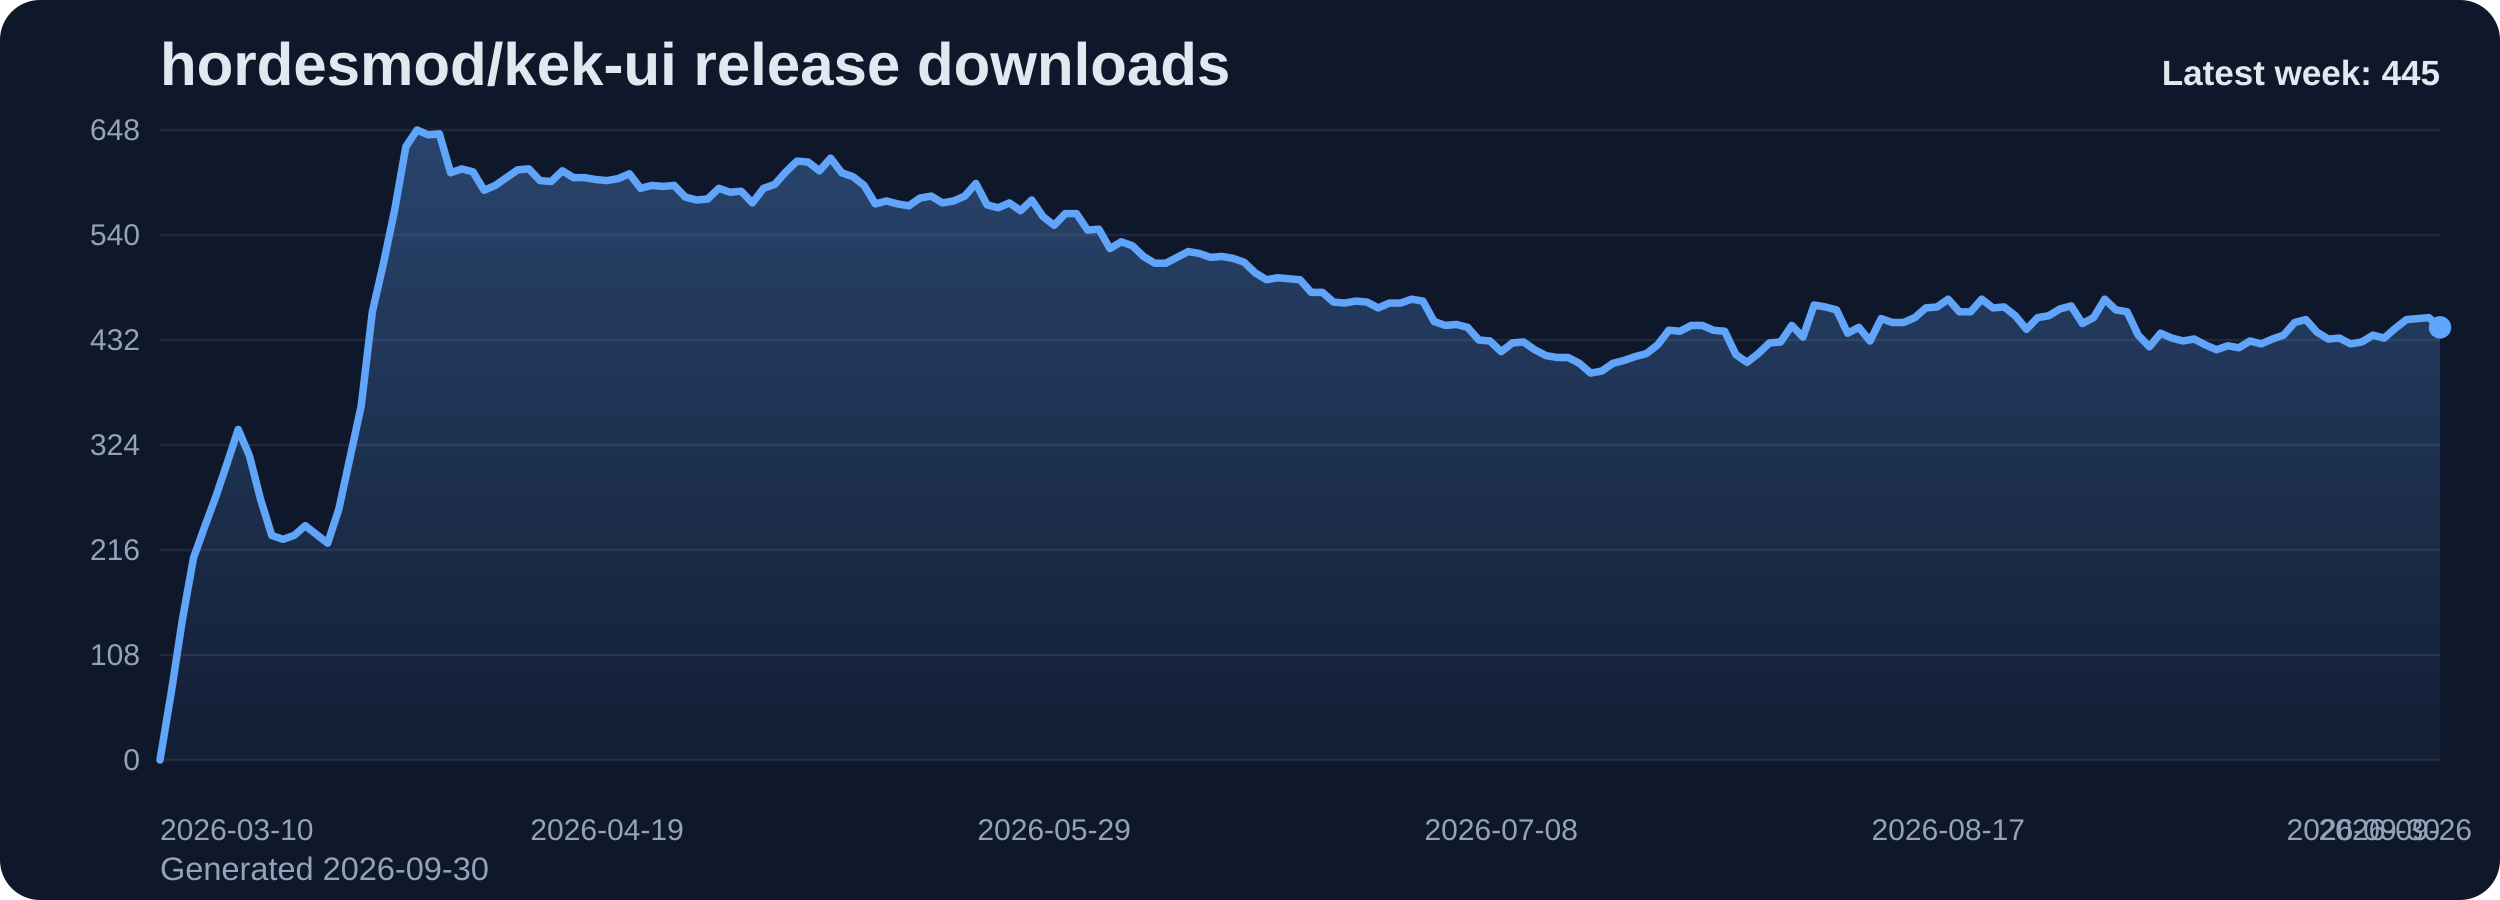
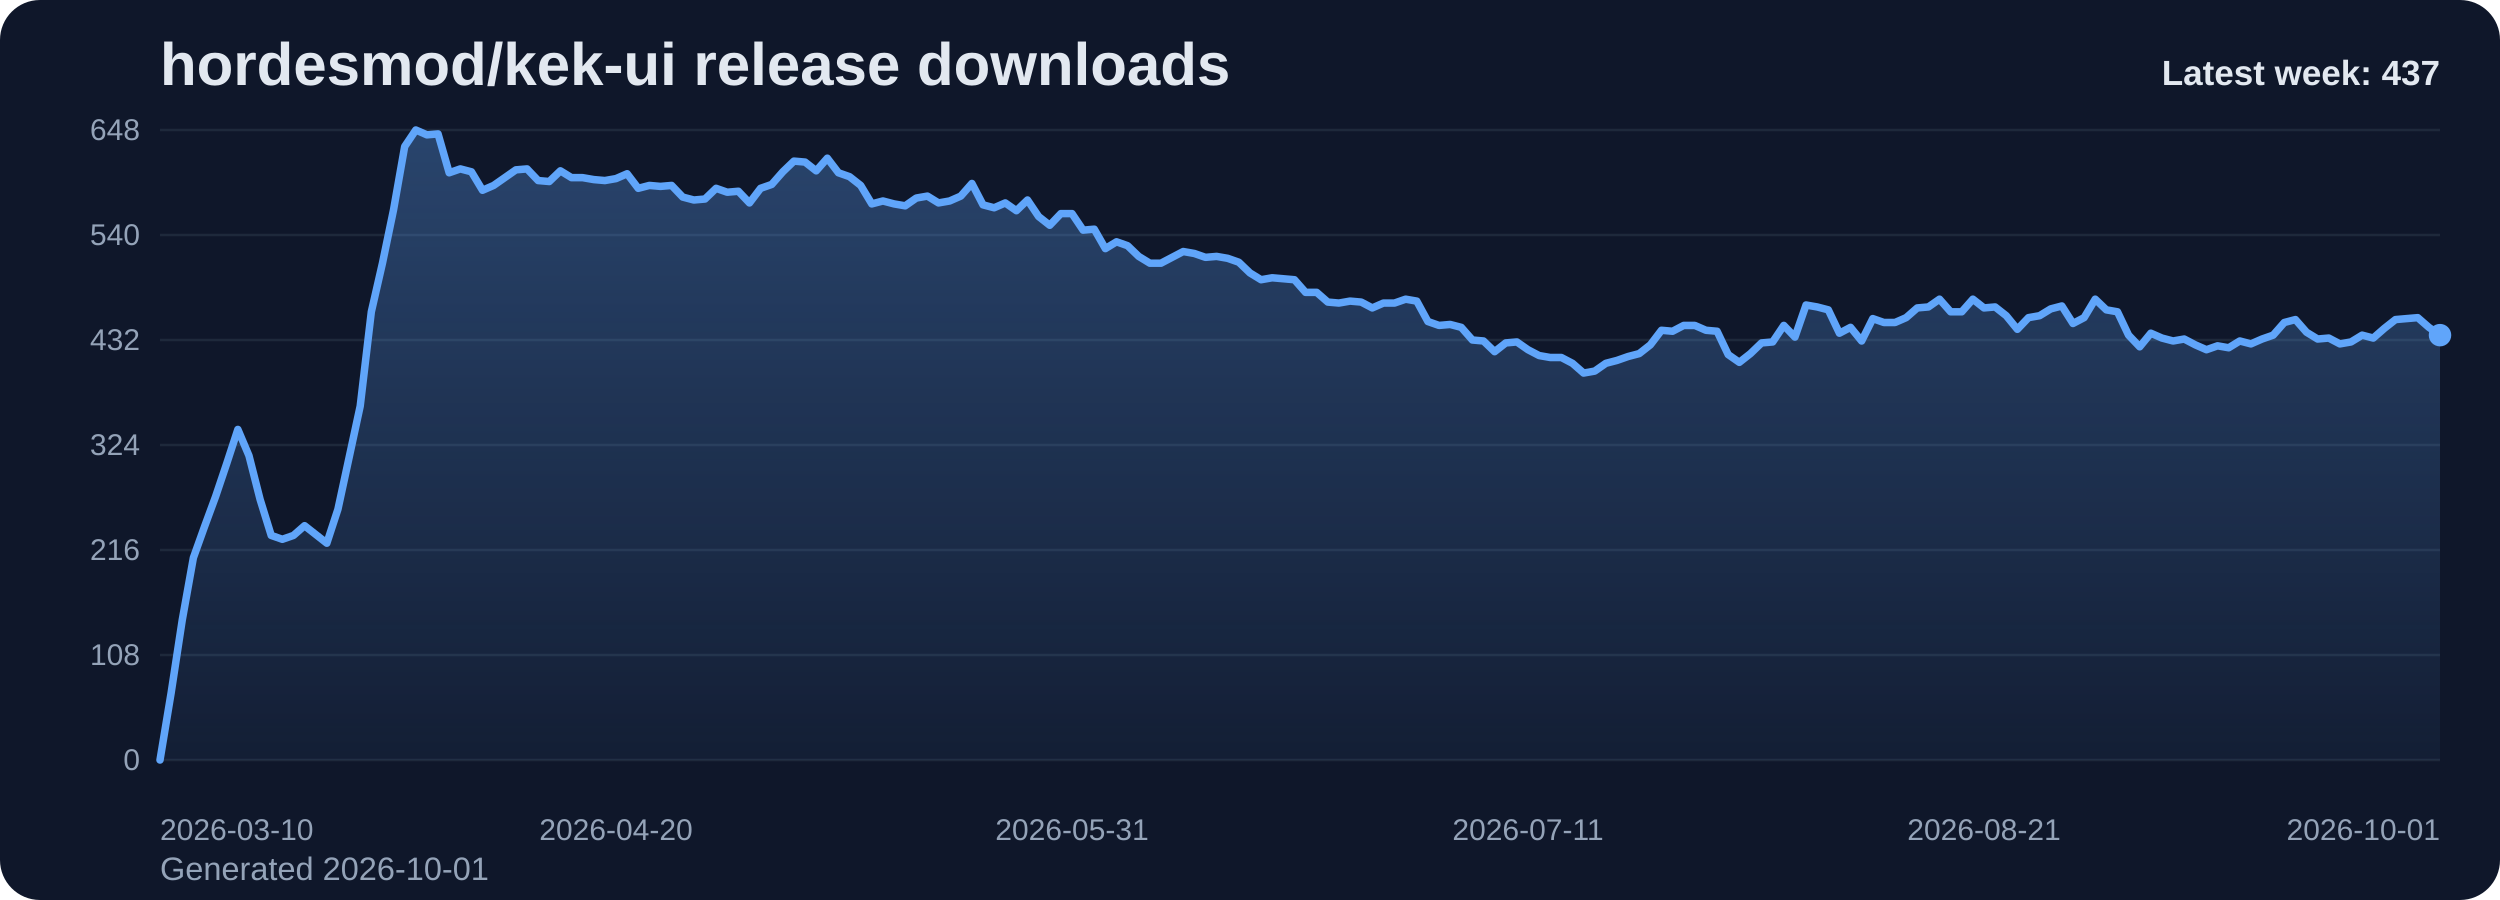
<svg xmlns="http://www.w3.org/2000/svg" viewBox="0 0 1000 360" role="img" aria-label="hordesmod/kek-ui release downloads chart">
  <defs>
    <linearGradient id="fill-weekly-slate" x1="0" y1="0" x2="0" y2="1">
      <stop offset="0%" stop-color="#60a5fa" stop-opacity="0.32" />
      <stop offset="100%" stop-color="#60a5fa" stop-opacity="0.05" />
    </linearGradient>
    <style>
      .bg { fill: #0f172a; }
      .title { font: 700 24px Arial, sans-serif; fill: #e2e8f0; }
      .sub { font: 400 13px Arial, sans-serif; fill: #94a3b8; }
      .grid { stroke: #1e293b; stroke-width: 1; }
      .axis { font: 400 12px Arial, sans-serif; fill: #94a3b8; }
      .line { fill: none; stroke: #60a5fa; stroke-width: 3; stroke-linecap: round; stroke-linejoin: round; }
      .dot { fill: #60a5fa; }
      .value { font: 600 11px Arial, sans-serif; fill: #cbd5e1; }
      .latest { font: 700 14px Arial, sans-serif; fill: #e2e8f0; }
    </style>
  </defs>
  <rect class="bg" x="0" y="0" width="1000" height="360" rx="16" />
  <text class="title" x="64" y="34">hordesmod/kek-ui release downloads</text>
-   <text class="sub" x="64" y="352">Generated 2026-09-30</text>
+   <text class="sub" x="64" y="352">Generated 2026-10-01</text>
  <line x1="64" y1="52.00" x2="976" y2="52.00" class="grid" />
  <text x="56" y="56.00" text-anchor="end" class="axis">648</text>
  <line x1="64" y1="94.00" x2="976" y2="94.00" class="grid" />
  <text x="56" y="98.00" text-anchor="end" class="axis">540</text>
  <line x1="64" y1="136.00" x2="976" y2="136.00" class="grid" />
  <text x="56" y="140.00" text-anchor="end" class="axis">432</text>
  <line x1="64" y1="178.00" x2="976" y2="178.00" class="grid" />
  <text x="56" y="182.00" text-anchor="end" class="axis">324</text>
  <line x1="64" y1="220.00" x2="976" y2="220.00" class="grid" />
  <text x="56" y="224.00" text-anchor="end" class="axis">216</text>
  <line x1="64" y1="262.00" x2="976" y2="262.00" class="grid" />
  <text x="56" y="266.00" text-anchor="end" class="axis">108</text>
  <line x1="64" y1="304.00" x2="976" y2="304.00" class="grid" />
  <text x="56" y="308.00" text-anchor="end" class="axis">0</text>
-   <path d="M 64.00 304 L 64.00 304.00 L 68.47 277.17 L 72.94 248.00 L 77.41 223.11 L 81.88 210.67 L 86.35 198.61 L 90.82 185.39 L 95.29 171.78 L 99.76 182.28 L 104.24 199.78 L 108.71 214.17 L 113.18 215.72 L 117.65 214.17 L 122.12 210.28 L 126.59 213.78 L 131.06 217.28 L 135.53 203.67 L 140.00 183.06 L 144.47 162.44 L 148.94 124.72 L 153.41 105.28 L 157.88 83.89 L 162.35 58.61 L 166.82 52.00 L 171.29 53.94 L 175.76 53.56 L 180.24 69.11 L 184.71 67.56 L 189.18 68.72 L 193.65 76.11 L 198.12 74.17 L 202.59 71.06 L 207.06 67.94 L 211.53 67.56 L 216.00 72.22 L 220.47 72.61 L 224.94 68.33 L 229.41 71.06 L 233.88 71.06 L 238.35 71.83 L 242.82 72.22 L 247.29 71.44 L 251.76 69.50 L 256.24 75.33 L 260.71 74.17 L 265.18 74.56 L 269.65 74.17 L 274.12 78.83 L 278.59 80.00 L 283.06 79.61 L 287.53 75.33 L 292.00 76.89 L 296.47 76.50 L 300.94 81.17 L 305.41 75.33 L 309.88 73.78 L 314.35 68.72 L 318.82 64.44 L 323.29 64.83 L 327.76 68.33 L 332.24 63.28 L 336.71 69.11 L 341.18 70.67 L 345.65 74.17 L 350.12 81.56 L 354.59 80.39 L 359.06 81.56 L 363.53 82.33 L 368.00 79.22 L 372.47 78.44 L 376.94 81.17 L 381.41 80.39 L 385.88 78.44 L 390.35 73.39 L 394.82 81.94 L 399.29 83.11 L 403.76 81.17 L 408.24 84.28 L 412.71 80.00 L 417.18 86.61 L 421.65 90.11 L 426.12 85.44 L 430.59 85.44 L 435.06 92.06 L 439.53 91.67 L 444.00 99.44 L 448.47 96.72 L 452.94 98.28 L 457.41 102.56 L 461.88 105.28 L 466.35 105.28 L 470.82 102.94 L 475.29 100.61 L 479.76 101.39 L 484.24 102.94 L 488.71 102.56 L 493.18 103.33 L 497.65 104.89 L 502.12 109.17 L 506.59 111.89 L 511.06 111.11 L 515.53 111.50 L 520.00 111.89 L 524.47 116.94 L 528.94 116.94 L 533.41 120.83 L 537.88 121.22 L 542.35 120.44 L 546.82 120.83 L 551.29 123.17 L 555.76 121.22 L 560.24 121.22 L 564.71 119.67 L 569.18 120.44 L 573.65 128.61 L 578.12 130.17 L 582.59 129.78 L 587.06 130.94 L 591.53 136.00 L 596.00 136.39 L 600.47 140.67 L 604.94 137.17 L 609.41 136.78 L 613.88 139.89 L 618.35 142.22 L 622.82 143.00 L 627.29 143.00 L 631.76 145.33 L 636.24 149.22 L 640.71 148.44 L 645.18 145.33 L 649.65 144.17 L 654.12 142.61 L 658.59 141.44 L 663.06 137.94 L 667.53 132.11 L 672.00 132.50 L 676.47 130.17 L 680.94 130.17 L 685.41 132.11 L 689.88 132.50 L 694.35 141.83 L 698.82 144.94 L 703.29 141.44 L 707.76 137.17 L 712.24 136.78 L 716.71 130.17 L 721.18 134.83 L 725.65 122.00 L 730.12 122.78 L 734.59 123.94 L 739.06 133.28 L 743.53 130.94 L 748.00 136.39 L 752.47 127.44 L 756.94 129.00 L 761.41 129.00 L 765.88 127.06 L 770.35 123.17 L 774.82 122.78 L 779.29 119.67 L 783.76 124.72 L 788.24 124.72 L 792.71 119.67 L 797.18 123.17 L 801.65 122.78 L 806.12 126.28 L 810.59 131.72 L 815.06 127.06 L 819.53 126.28 L 824.00 123.56 L 828.47 122.39 L 832.94 129.39 L 837.41 127.06 L 841.88 119.67 L 846.35 123.94 L 850.82 124.72 L 855.29 134.06 L 859.76 138.72 L 864.24 133.28 L 868.71 135.22 L 873.18 136.39 L 877.65 135.61 L 882.12 137.94 L 886.59 139.89 L 891.06 138.33 L 895.53 139.11 L 900.00 136.39 L 904.47 137.56 L 908.94 135.61 L 913.41 134.06 L 917.88 129.00 L 922.35 127.83 L 926.82 132.89 L 931.29 135.61 L 935.76 135.22 L 940.24 137.56 L 944.71 136.78 L 949.18 134.06 L 953.65 135.22 L 958.12 131.33 L 962.59 127.83 L 967.06 127.44 L 971.53 127.06 L 976.00 130.94 L 976.00 304 Z" fill="url(#fill-weekly-slate)" />
-   <polyline class="line" points="64.00,304.00 68.47,277.17 72.94,248.00 77.41,223.11 81.88,210.67 86.35,198.61 90.82,185.39 95.29,171.78 99.76,182.28 104.24,199.78 108.71,214.17 113.18,215.72 117.65,214.17 122.12,210.28 126.59,213.78 131.06,217.28 135.53,203.67 140.00,183.06 144.47,162.44 148.94,124.72 153.41,105.28 157.88,83.89 162.35,58.61 166.82,52.00 171.29,53.94 175.76,53.56 180.24,69.11 184.71,67.56 189.18,68.72 193.65,76.11 198.12,74.17 202.59,71.06 207.06,67.94 211.53,67.56 216.00,72.22 220.47,72.61 224.94,68.33 229.41,71.06 233.88,71.06 238.35,71.83 242.82,72.22 247.29,71.44 251.76,69.50 256.24,75.33 260.71,74.17 265.18,74.56 269.65,74.17 274.12,78.83 278.59,80.00 283.06,79.61 287.53,75.33 292.00,76.89 296.47,76.50 300.94,81.17 305.41,75.33 309.88,73.78 314.35,68.72 318.82,64.44 323.29,64.83 327.76,68.33 332.24,63.28 336.71,69.11 341.18,70.67 345.65,74.17 350.12,81.56 354.59,80.39 359.06,81.56 363.53,82.33 368.00,79.22 372.47,78.44 376.94,81.17 381.41,80.39 385.88,78.44 390.35,73.39 394.82,81.94 399.29,83.11 403.76,81.17 408.24,84.28 412.71,80.00 417.18,86.61 421.65,90.11 426.12,85.44 430.59,85.44 435.06,92.06 439.53,91.67 444.00,99.44 448.47,96.72 452.94,98.28 457.41,102.56 461.88,105.28 466.35,105.28 470.82,102.94 475.29,100.61 479.76,101.39 484.24,102.94 488.71,102.56 493.18,103.33 497.65,104.89 502.12,109.17 506.59,111.89 511.06,111.11 515.53,111.50 520.00,111.89 524.47,116.94 528.94,116.94 533.41,120.83 537.88,121.22 542.35,120.44 546.82,120.83 551.29,123.17 555.76,121.22 560.24,121.22 564.71,119.67 569.18,120.44 573.65,128.61 578.12,130.17 582.59,129.78 587.06,130.94 591.53,136.00 596.00,136.39 600.47,140.67 604.94,137.17 609.41,136.78 613.88,139.89 618.35,142.22 622.82,143.00 627.29,143.00 631.76,145.33 636.24,149.22 640.71,148.44 645.18,145.33 649.65,144.17 654.12,142.61 658.59,141.44 663.06,137.94 667.53,132.11 672.00,132.50 676.47,130.17 680.94,130.17 685.41,132.11 689.88,132.50 694.35,141.83 698.82,144.94 703.29,141.44 707.76,137.17 712.24,136.78 716.71,130.17 721.18,134.83 725.65,122.00 730.12,122.78 734.59,123.94 739.06,133.28 743.53,130.94 748.00,136.39 752.47,127.44 756.94,129.00 761.41,129.00 765.88,127.06 770.35,123.17 774.82,122.78 779.29,119.67 783.76,124.72 788.24,124.72 792.71,119.67 797.18,123.17 801.65,122.78 806.12,126.28 810.59,131.72 815.06,127.06 819.53,126.28 824.00,123.56 828.47,122.39 832.94,129.39 837.41,127.06 841.88,119.67 846.35,123.94 850.82,124.72 855.29,134.06 859.76,138.72 864.24,133.28 868.71,135.22 873.18,136.39 877.65,135.61 882.12,137.94 886.59,139.89 891.06,138.33 895.53,139.11 900.00,136.39 904.47,137.56 908.94,135.61 913.41,134.06 917.88,129.00 922.35,127.83 926.82,132.89 931.29,135.61 935.76,135.22 940.24,137.56 944.71,136.78 949.18,134.06 953.65,135.22 958.12,131.33 962.59,127.83 967.06,127.44 971.53,127.06 976.00,130.94" />
-   <circle class="dot" cx="976.00" cy="130.94" r="4.5" />
+   <path d="M 64.00 304 L 64.00 304.00 L 68.45 277.17 L 72.90 248.00 L 77.35 223.11 L 81.80 210.67 L 86.24 198.61 L 90.69 185.39 L 95.14 171.78 L 99.59 182.28 L 104.04 199.78 L 108.49 214.17 L 112.94 215.72 L 117.39 214.17 L 121.83 210.28 L 126.28 213.78 L 130.73 217.28 L 135.18 203.67 L 139.63 183.06 L 144.08 162.44 L 148.53 124.72 L 152.98 105.28 L 157.42 83.89 L 161.87 58.61 L 166.32 52.00 L 170.77 53.94 L 175.22 53.56 L 179.67 69.11 L 184.12 67.56 L 188.57 68.72 L 193.01 76.11 L 197.46 74.17 L 201.91 71.06 L 206.36 67.94 L 210.81 67.56 L 215.26 72.22 L 219.71 72.61 L 224.16 68.33 L 228.60 71.06 L 233.05 71.06 L 237.50 71.83 L 241.95 72.22 L 246.40 71.44 L 250.85 69.50 L 255.30 75.33 L 259.75 74.17 L 264.20 74.56 L 268.64 74.17 L 273.09 78.83 L 277.54 80.00 L 281.99 79.61 L 286.44 75.33 L 290.89 76.89 L 295.34 76.50 L 299.79 81.17 L 304.23 75.33 L 308.68 73.78 L 313.13 68.72 L 317.58 64.44 L 322.03 64.83 L 326.48 68.33 L 330.93 63.28 L 335.38 69.11 L 339.82 70.67 L 344.27 74.17 L 348.72 81.56 L 353.17 80.39 L 357.62 81.56 L 362.07 82.33 L 366.52 79.22 L 370.97 78.44 L 375.41 81.17 L 379.86 80.39 L 384.31 78.44 L 388.76 73.39 L 393.21 81.94 L 397.66 83.11 L 402.11 81.17 L 406.56 84.28 L 411.00 80.00 L 415.45 86.61 L 419.90 90.11 L 424.35 85.44 L 428.80 85.44 L 433.25 92.06 L 437.70 91.67 L 442.15 99.44 L 446.60 96.72 L 451.04 98.28 L 455.49 102.56 L 459.94 105.28 L 464.39 105.28 L 468.84 102.94 L 473.29 100.61 L 477.74 101.39 L 482.19 102.94 L 486.63 102.56 L 491.08 103.33 L 495.53 104.89 L 499.98 109.17 L 504.43 111.89 L 508.88 111.11 L 513.33 111.50 L 517.78 111.89 L 522.22 116.94 L 526.67 116.94 L 531.12 120.83 L 535.57 121.22 L 540.02 120.44 L 544.47 120.83 L 548.92 123.17 L 553.37 121.22 L 557.81 121.22 L 562.26 119.67 L 566.71 120.44 L 571.16 128.61 L 575.61 130.17 L 580.06 129.78 L 584.51 130.94 L 588.96 136.00 L 593.40 136.39 L 597.85 140.67 L 602.30 137.17 L 606.75 136.78 L 611.20 139.89 L 615.65 142.22 L 620.10 143.00 L 624.55 143.00 L 629.00 145.33 L 633.44 149.22 L 637.89 148.44 L 642.34 145.33 L 646.79 144.17 L 651.24 142.61 L 655.69 141.44 L 660.14 137.94 L 664.59 132.11 L 669.03 132.50 L 673.48 130.17 L 677.93 130.17 L 682.38 132.11 L 686.83 132.50 L 691.28 141.83 L 695.73 144.94 L 700.18 141.44 L 704.62 137.17 L 709.07 136.78 L 713.52 130.17 L 717.97 134.83 L 722.42 122.00 L 726.87 122.78 L 731.32 123.94 L 735.77 133.28 L 740.21 130.94 L 744.66 136.39 L 749.11 127.44 L 753.56 129.00 L 758.01 129.00 L 762.46 127.06 L 766.91 123.17 L 771.36 122.78 L 775.80 119.67 L 780.25 124.72 L 784.70 124.72 L 789.15 119.67 L 793.60 123.17 L 798.05 122.78 L 802.50 126.28 L 806.95 131.72 L 811.40 127.06 L 815.84 126.28 L 820.29 123.56 L 824.74 122.39 L 829.19 129.39 L 833.64 127.06 L 838.09 119.67 L 842.54 123.94 L 846.99 124.72 L 851.43 134.06 L 855.88 138.72 L 860.33 133.28 L 864.78 135.22 L 869.23 136.39 L 873.68 135.61 L 878.13 137.94 L 882.58 139.89 L 887.02 138.33 L 891.47 139.11 L 895.92 136.39 L 900.37 137.56 L 904.82 135.61 L 909.27 134.06 L 913.72 129.00 L 918.17 127.83 L 922.61 132.89 L 927.06 135.61 L 931.51 135.22 L 935.96 137.56 L 940.41 136.78 L 944.86 134.06 L 949.31 135.22 L 953.76 131.33 L 958.20 127.83 L 962.65 127.44 L 967.10 127.06 L 971.55 130.94 L 976.00 134.06 L 976.00 304 Z" fill="url(#fill-weekly-slate)" />
+   <polyline class="line" points="64.00,304.00 68.45,277.17 72.90,248.00 77.35,223.11 81.80,210.67 86.24,198.61 90.69,185.39 95.14,171.78 99.59,182.28 104.04,199.78 108.49,214.17 112.94,215.72 117.39,214.17 121.83,210.28 126.28,213.78 130.73,217.28 135.18,203.67 139.63,183.06 144.08,162.44 148.53,124.72 152.98,105.28 157.42,83.89 161.87,58.61 166.32,52.00 170.77,53.94 175.22,53.56 179.67,69.11 184.12,67.56 188.57,68.72 193.01,76.11 197.46,74.17 201.91,71.06 206.36,67.94 210.81,67.56 215.26,72.22 219.71,72.61 224.16,68.33 228.60,71.06 233.05,71.06 237.50,71.83 241.95,72.22 246.40,71.44 250.85,69.50 255.30,75.33 259.75,74.17 264.20,74.56 268.64,74.17 273.09,78.83 277.54,80.00 281.99,79.61 286.44,75.33 290.89,76.89 295.34,76.50 299.79,81.17 304.23,75.33 308.68,73.78 313.13,68.72 317.58,64.44 322.03,64.83 326.48,68.33 330.93,63.28 335.38,69.11 339.82,70.67 344.27,74.17 348.72,81.56 353.17,80.39 357.62,81.56 362.07,82.33 366.52,79.22 370.97,78.44 375.41,81.17 379.86,80.39 384.31,78.44 388.76,73.39 393.21,81.94 397.66,83.11 402.11,81.17 406.56,84.28 411.00,80.00 415.45,86.61 419.90,90.11 424.35,85.44 428.80,85.44 433.25,92.06 437.70,91.67 442.15,99.44 446.60,96.72 451.04,98.28 455.49,102.56 459.94,105.28 464.39,105.28 468.84,102.94 473.29,100.61 477.74,101.39 482.19,102.94 486.63,102.56 491.08,103.33 495.53,104.89 499.98,109.17 504.43,111.89 508.88,111.11 513.33,111.50 517.78,111.89 522.22,116.94 526.67,116.94 531.12,120.83 535.57,121.22 540.02,120.44 544.47,120.83 548.92,123.17 553.37,121.22 557.81,121.22 562.26,119.67 566.71,120.44 571.16,128.61 575.61,130.17 580.06,129.78 584.51,130.94 588.96,136.00 593.40,136.39 597.85,140.67 602.30,137.17 606.75,136.78 611.20,139.89 615.65,142.22 620.10,143.00 624.55,143.00 629.00,145.33 633.44,149.22 637.89,148.44 642.34,145.33 646.79,144.17 651.24,142.61 655.69,141.44 660.14,137.94 664.59,132.11 669.03,132.50 673.48,130.17 677.93,130.17 682.38,132.11 686.83,132.50 691.28,141.83 695.73,144.94 700.18,141.44 704.62,137.17 709.07,136.78 713.52,130.17 717.97,134.83 722.42,122.00 726.87,122.78 731.32,123.94 735.77,133.28 740.21,130.94 744.66,136.39 749.11,127.44 753.56,129.00 758.01,129.00 762.46,127.06 766.91,123.17 771.36,122.78 775.80,119.67 780.25,124.72 784.70,124.72 789.15,119.67 793.60,123.17 798.05,122.78 802.50,126.28 806.95,131.72 811.40,127.06 815.84,126.28 820.29,123.56 824.74,122.39 829.19,129.39 833.64,127.06 838.09,119.67 842.54,123.94 846.99,124.72 851.43,134.06 855.88,138.72 860.33,133.28 864.78,135.22 869.23,136.39 873.68,135.61 878.13,137.94 882.58,139.89 887.02,138.33 891.47,139.11 895.92,136.39 900.37,137.56 904.82,135.61 909.27,134.06 913.72,129.00 918.17,127.83 922.61,132.89 927.06,135.61 931.51,135.22 935.96,137.56 940.41,136.78 944.86,134.06 949.31,135.22 953.76,131.33 958.20,127.83 962.65,127.44 967.10,127.06 971.55,130.94 976.00,134.06" />
+   <circle class="dot" cx="976.00" cy="134.06" r="4.5" />
  <text class="axis" x="64.00" y="336" text-anchor="start">2026-03-10</text>
-   <text class="axis" x="242.82" y="336" text-anchor="middle">2026-04-19</text>
-   <text class="axis" x="421.65" y="336" text-anchor="middle">2026-05-29</text>
-   <text class="axis" x="600.47" y="336" text-anchor="middle">2026-07-08</text>
-   <text class="axis" x="779.29" y="336" text-anchor="middle">2026-08-17</text>
-   <text class="axis" x="958.12" y="336" text-anchor="middle">2026-09-26</text>
-   <text class="axis" x="976.00" y="336" text-anchor="end">2026-09-30</text>
-   <text class="latest" x="976" y="34" text-anchor="end">Latest week: 445</text>
+   <text class="axis" x="246.40" y="336" text-anchor="middle">2026-04-20</text>
+   <text class="axis" x="428.80" y="336" text-anchor="middle">2026-05-31</text>
+   <text class="axis" x="611.20" y="336" text-anchor="middle">2026-07-11</text>
+   <text class="axis" x="793.60" y="336" text-anchor="middle">2026-08-21</text>
+   <text class="axis" x="976.00" y="336" text-anchor="end">2026-10-01</text>
+   <text class="latest" x="976" y="34" text-anchor="end">Latest week: 437</text>
</svg>
